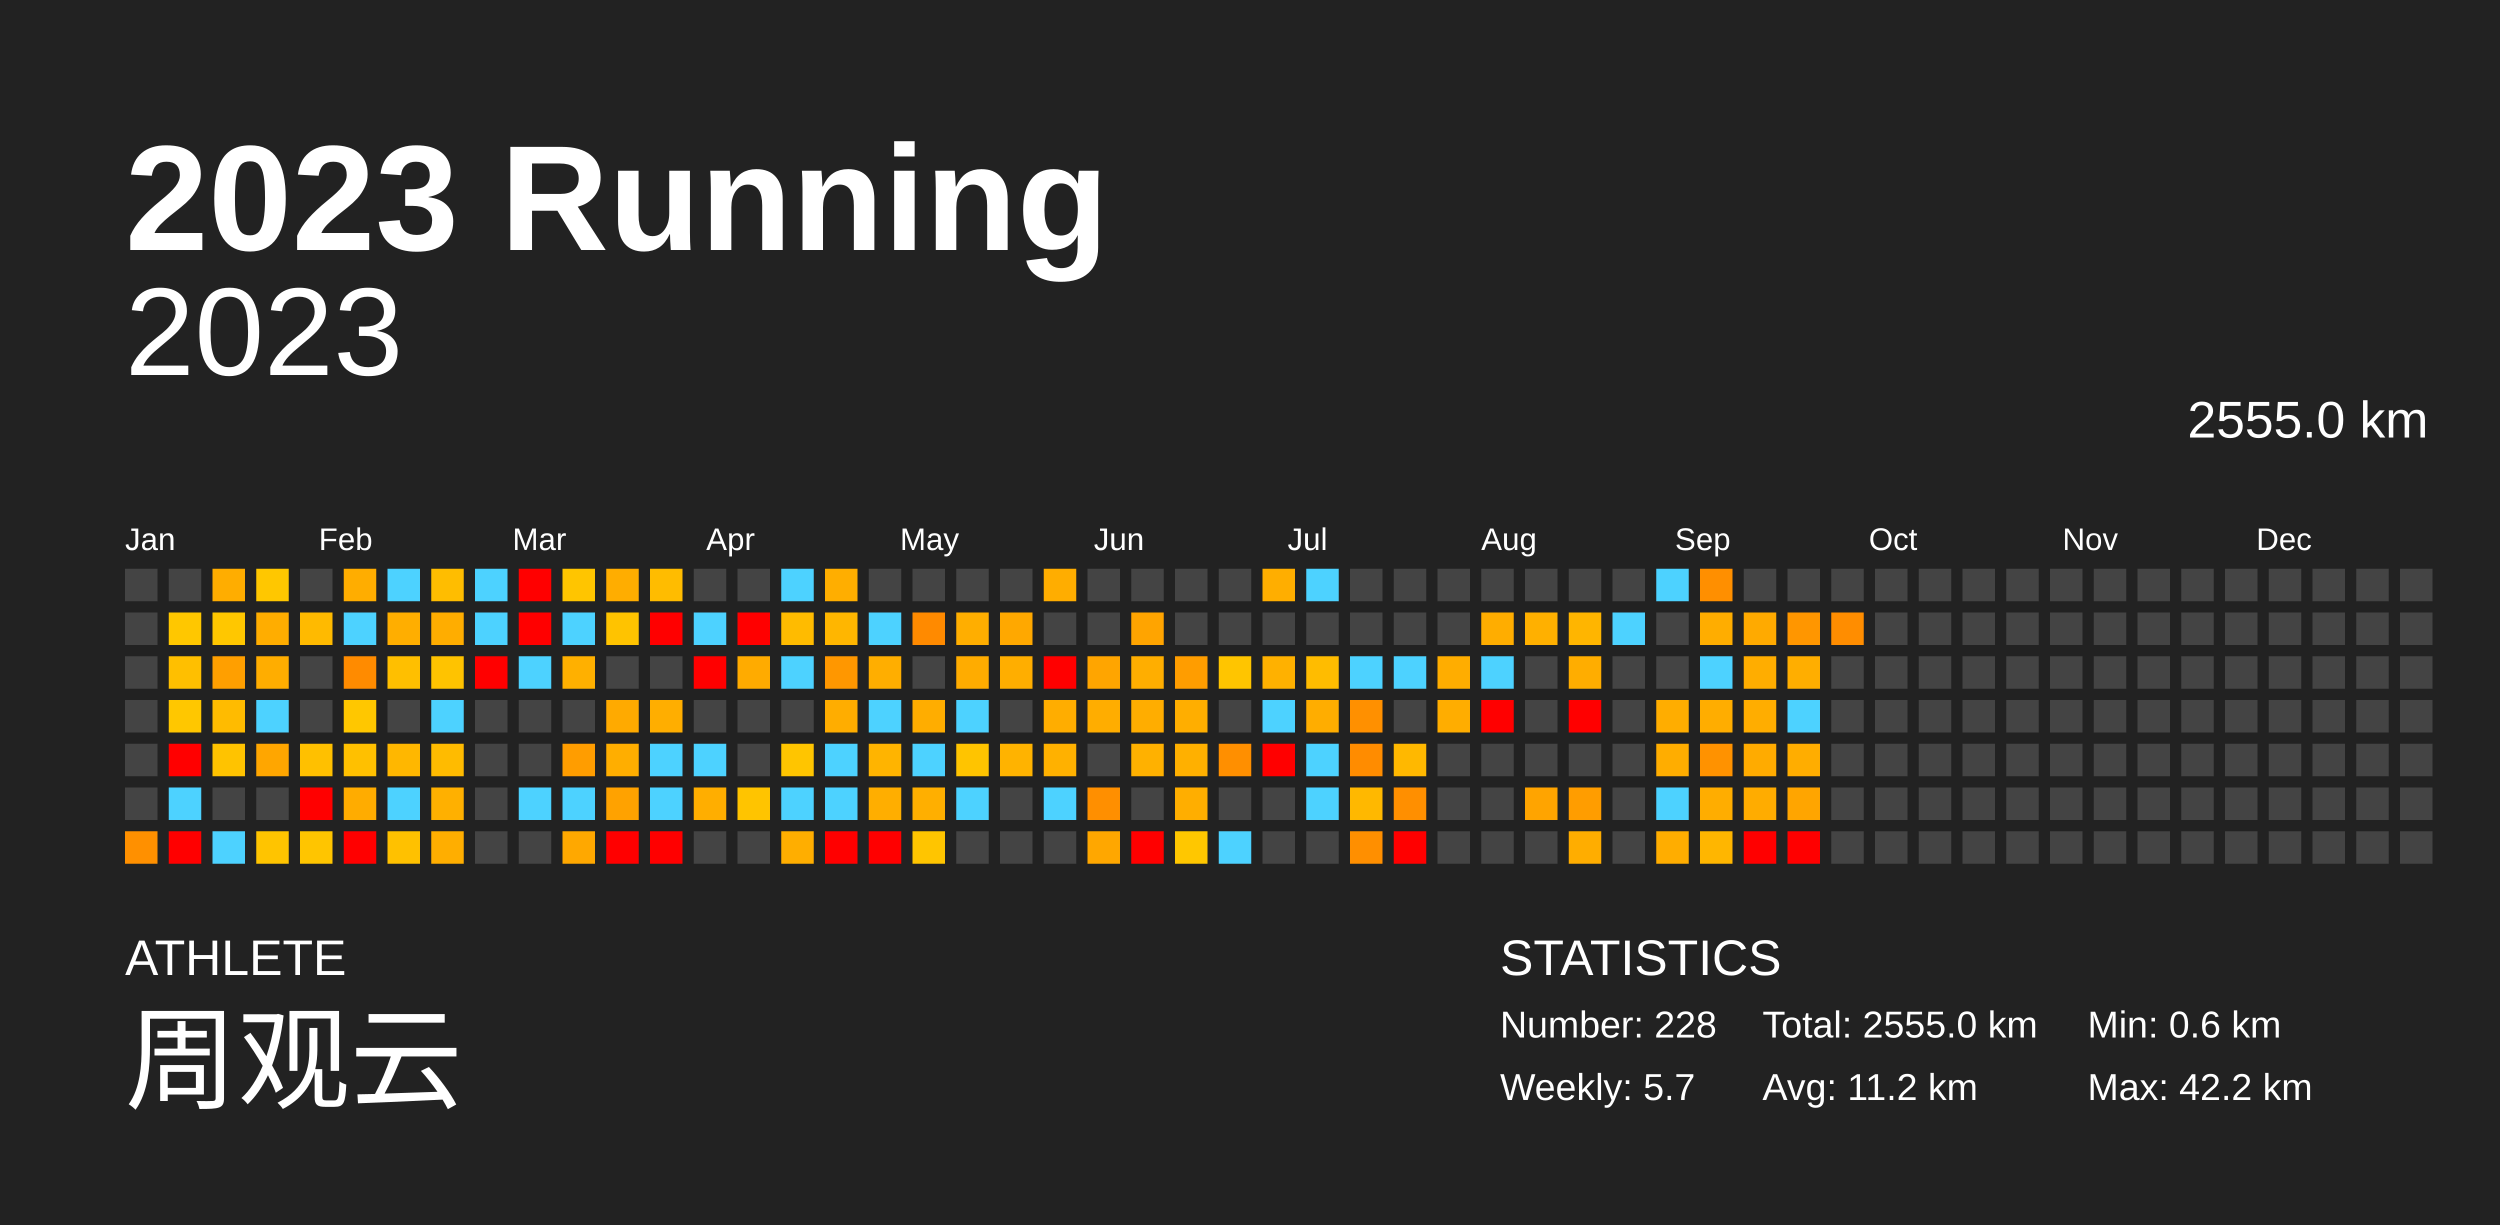
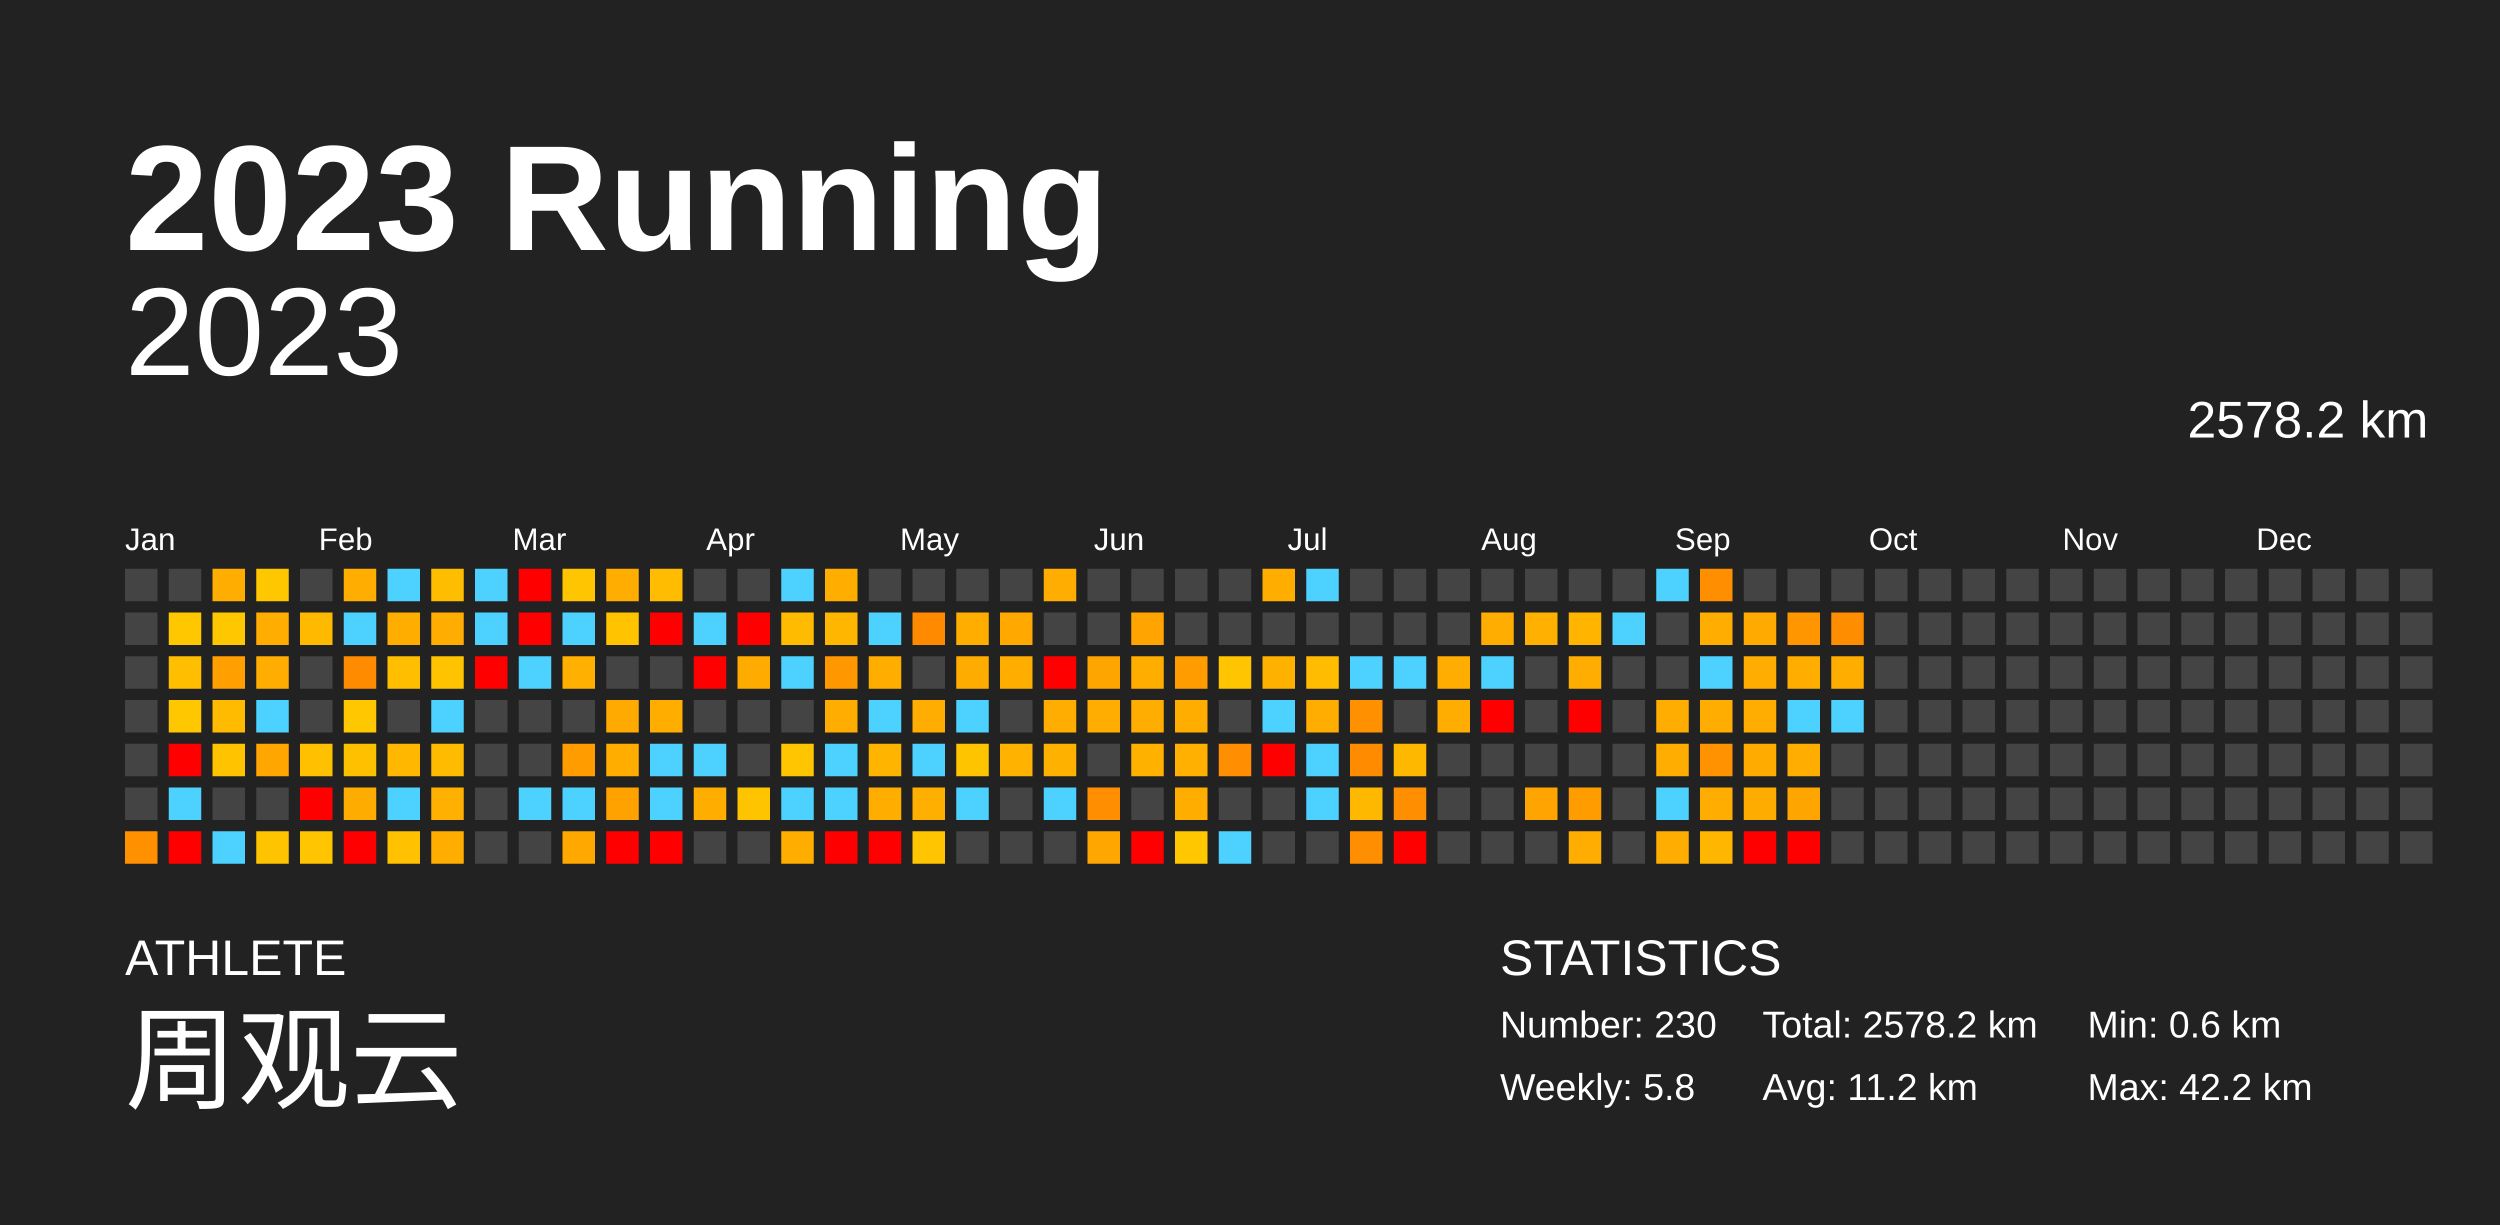
<svg xmlns="http://www.w3.org/2000/svg" baseProfile="full" height="98mm" version="1.1" viewBox="0,0,200,98" width="200mm">
  <defs />
  <rect fill="#222222" height="98" width="200" x="0" y="0" />
  <text fill="#FFFFFF" style="font-size:12px; font-family:Arial; font-weight:bold;" x="10" y="20">2023 Running</text>
  <text fill="#FFFFFF" style="font-size:4px; font-family:Arial" x="10" y="78">ATHLETE</text>
  <text fill="#FFFFFF" style="font-size:9px; font-family:Arial" x="10" y="88">周观云</text>
  <text fill="#FFFFFF" style="font-size:4px; font-family:Arial" x="120" y="78">STATISTICS</text>
-   <text fill="#FFFFFF" style="font-size:3px; font-family:Arial" x="120" y="83">Number: 228</text>
-   <text fill="#FFFFFF" style="font-size:3px; font-family:Arial" x="120" y="88">Weekly: 5.7</text>
-   <text fill="#FFFFFF" style="font-size:3px; font-family:Arial" x="141" y="83">Total: 2555.0 km</text>
+   <text fill="#FFFFFF" style="font-size:3px; font-family:Arial" x="120" y="83">Number: 230</text>
+   <text fill="#FFFFFF" style="font-size:3px; font-family:Arial" x="120" y="88">Weekly: 5.8</text>
+   <text fill="#FFFFFF" style="font-size:3px; font-family:Arial" x="141" y="83">Total: 2578.2 km</text>
  <text fill="#FFFFFF" style="font-size:3px; font-family:Arial" x="141" y="88">Avg: 11.2 km</text>
  <text fill="#FFFFFF" style="font-size:3px; font-family:Arial" x="167" y="83">Min: 0.6 km</text>
  <text fill="#FFFFFF" style="font-size:3px; font-family:Arial" x="167" y="88">Max: 42.2 km</text>
  <text alignment-baseline="hanging" fill="#FFFFFF" style="font-size:10.0px; font-family:Arial;" x="10" y="30">2023</text>
-   <text alignment-baseline="hanging" fill="#FFFFFF" style="font-size:4.125px; font-family:Arial;" x="175" y="35">2555.0 km</text>
+   <text alignment-baseline="hanging" fill="#FFFFFF" style="font-size:4.125px; font-family:Arial;" x="175" y="35">2578.2 km</text>
  <text fill="#FFFFFF" style="font-size:2.5px; font-family:Arial" x="10.0" y="44">Jan</text>
  <text fill="#FFFFFF" style="font-size:2.5px; font-family:Arial" x="25.5" y="44">Feb</text>
  <text fill="#FFFFFF" style="font-size:2.5px; font-family:Arial" x="41.0" y="44">Mar</text>
  <text fill="#FFFFFF" style="font-size:2.5px; font-family:Arial" x="56.5" y="44">Apr</text>
  <text fill="#FFFFFF" style="font-size:2.5px; font-family:Arial" x="72.0" y="44">May</text>
  <text fill="#FFFFFF" style="font-size:2.5px; font-family:Arial" x="87.5" y="44">Jun</text>
  <text fill="#FFFFFF" style="font-size:2.5px; font-family:Arial" x="103.0" y="44">Jul</text>
  <text fill="#FFFFFF" style="font-size:2.5px; font-family:Arial" x="118.5" y="44">Aug</text>
  <text fill="#FFFFFF" style="font-size:2.5px; font-family:Arial" x="134.0" y="44">Sep</text>
  <text fill="#FFFFFF" style="font-size:2.5px; font-family:Arial" x="149.5" y="44">Oct</text>
  <text fill="#FFFFFF" style="font-size:2.5px; font-family:Arial" x="165.0" y="44">Nov</text>
  <text fill="#FFFFFF" style="font-size:2.5px; font-family:Arial" x="180.5" y="44">Dec</text>
  <rect fill="#444444" height="2.6" width="2.6" x="10.0" y="45.5" />
  <rect fill="#444444" height="2.6" width="2.6" x="10.0" y="49.0" />
  <rect fill="#444444" height="2.6" width="2.6" x="10.0" y="52.5" />
  <rect fill="#444444" height="2.6" width="2.6" x="10.0" y="56.0" />
  <rect fill="#444444" height="2.6" width="2.6" x="10.0" y="59.5" />
  <rect fill="#444444" height="2.6" width="2.6" x="10.0" y="63.0" />
  <rect fill="#ff9000" height="2.6" width="2.6" x="10.0" y="66.5" />
  <rect fill="#444444" height="2.6" width="2.6" x="13.5" y="45.5" />
  <rect fill="#ffc700" height="2.6" width="2.6" x="13.5" y="49.0" />
  <rect fill="#ffbf00" height="2.6" width="2.6" x="13.5" y="52.5" />
  <rect fill="#ffc700" height="2.6" width="2.6" x="13.5" y="56.0" />
  <rect fill="red" height="2.6" width="2.6" x="13.5" y="59.5" />
  <rect fill="#4dd2ff" height="2.6" width="2.6" x="13.5" y="63.0" />
  <rect fill="red" height="2.6" width="2.6" x="13.5" y="66.5" />
  <rect fill="#ffad00" height="2.6" width="2.6" x="17.0" y="45.5" />
  <rect fill="#ffc700" height="2.6" width="2.6" x="17.0" y="49.0" />
  <rect fill="#ff9f00" height="2.6" width="2.6" x="17.0" y="52.5" />
  <rect fill="#ffbb00" height="2.6" width="2.6" x="17.0" y="56.0" />
  <rect fill="#ffc300" height="2.6" width="2.6" x="17.0" y="59.5" />
  <rect fill="#444444" height="2.6" width="2.6" x="17.0" y="63.0" />
  <rect fill="#4dd2ff" height="2.6" width="2.6" x="17.0" y="66.5" />
  <rect fill="#ffc700" height="2.6" width="2.6" x="20.5" y="45.5" />
  <rect fill="#ffad00" height="2.6" width="2.6" x="20.5" y="49.0" />
  <rect fill="#ffad00" height="2.6" width="2.6" x="20.5" y="52.5" />
  <rect fill="#4dd2ff" height="2.6" width="2.6" x="20.5" y="56.0" />
  <rect fill="#ffa600" height="2.6" width="2.6" x="20.5" y="59.5" />
  <rect fill="#444444" height="2.6" width="2.6" x="20.5" y="63.0" />
  <rect fill="#ffc400" height="2.6" width="2.6" x="20.5" y="66.5" />
  <rect fill="#444444" height="2.6" width="2.6" x="24.0" y="45.5" />
  <rect fill="#ffba00" height="2.6" width="2.6" x="24.0" y="49.0" />
  <rect fill="#444444" height="2.6" width="2.6" x="24.0" y="52.5" />
  <rect fill="#444444" height="2.6" width="2.6" x="24.0" y="56.0" />
  <rect fill="#ffc000" height="2.6" width="2.6" x="24.0" y="59.5" />
  <rect fill="red" height="2.6" width="2.6" x="24.0" y="63.0" />
  <rect fill="#ffc500" height="2.6" width="2.6" x="24.0" y="66.5" />
  <rect fill="#ffad00" height="2.6" width="2.6" x="27.5" y="45.5" />
  <rect fill="#4dd2ff" height="2.6" width="2.6" x="27.5" y="49.0" />
  <rect fill="#ff8b00" height="2.6" width="2.6" x="27.5" y="52.5" />
  <rect fill="#ffc700" height="2.6" width="2.6" x="27.5" y="56.0" />
  <rect fill="#ffc000" height="2.6" width="2.6" x="27.5" y="59.5" />
  <rect fill="#ffac00" height="2.6" width="2.6" x="27.5" y="63.0" />
  <rect fill="red" height="2.6" width="2.6" x="27.5" y="66.5" />
  <rect fill="#4dd2ff" height="2.6" width="2.6" x="31.0" y="45.5" />
  <rect fill="#ffae00" height="2.6" width="2.6" x="31.0" y="49.0" />
  <rect fill="#ffbf00" height="2.6" width="2.6" x="31.0" y="52.5" />
  <rect fill="#444444" height="2.6" width="2.6" x="31.0" y="56.0" />
  <rect fill="#ffb700" height="2.6" width="2.6" x="31.0" y="59.5" />
  <rect fill="#4dd2ff" height="2.6" width="2.6" x="31.0" y="63.0" />
  <rect fill="#ffc100" height="2.6" width="2.6" x="31.0" y="66.5" />
  <rect fill="#ffbd00" height="2.6" width="2.6" x="34.5" y="45.5" />
  <rect fill="#ffad00" height="2.6" width="2.6" x="34.5" y="49.0" />
  <rect fill="#ffc300" height="2.6" width="2.6" x="34.5" y="52.5" />
  <rect fill="#4dd2ff" height="2.6" width="2.6" x="34.5" y="56.0" />
  <rect fill="#ffbb00" height="2.6" width="2.6" x="34.5" y="59.5" />
  <rect fill="#ffb000" height="2.6" width="2.6" x="34.5" y="63.0" />
  <rect fill="#ffae00" height="2.6" width="2.6" x="34.5" y="66.5" />
  <rect fill="#4dd2ff" height="2.6" width="2.6" x="38.0" y="45.5" />
  <rect fill="#4dd2ff" height="2.6" width="2.6" x="38.0" y="49.0" />
  <rect fill="red" height="2.6" width="2.6" x="38.0" y="52.5" />
  <rect fill="#444444" height="2.6" width="2.6" x="38.0" y="56.0" />
  <rect fill="#444444" height="2.6" width="2.6" x="38.0" y="59.5" />
  <rect fill="#444444" height="2.6" width="2.6" x="38.0" y="63.0" />
  <rect fill="#444444" height="2.6" width="2.6" x="38.0" y="66.5" />
  <rect fill="red" height="2.6" width="2.6" x="41.5" y="45.5" />
  <rect fill="red" height="2.6" width="2.6" x="41.5" y="49.0" />
  <rect fill="#4dd2ff" height="2.6" width="2.6" x="41.5" y="52.5" />
  <rect fill="#444444" height="2.6" width="2.6" x="41.5" y="56.0" />
  <rect fill="#444444" height="2.6" width="2.6" x="41.5" y="59.5" />
  <rect fill="#4dd2ff" height="2.6" width="2.6" x="41.5" y="63.0" />
  <rect fill="#444444" height="2.6" width="2.6" x="41.5" y="66.5" />
  <rect fill="#ffc500" height="2.6" width="2.6" x="45.0" y="45.5" />
  <rect fill="#4dd2ff" height="2.6" width="2.6" x="45.0" y="49.0" />
  <rect fill="#ffb000" height="2.6" width="2.6" x="45.0" y="52.5" />
  <rect fill="#444444" height="2.6" width="2.6" x="45.0" y="56.0" />
  <rect fill="#ff9d00" height="2.6" width="2.6" x="45.0" y="59.5" />
  <rect fill="#4dd2ff" height="2.6" width="2.6" x="45.0" y="63.0" />
  <rect fill="#ffa800" height="2.6" width="2.6" x="45.0" y="66.5" />
  <rect fill="#ffad00" height="2.6" width="2.6" x="48.5" y="45.5" />
  <rect fill="#ffc300" height="2.6" width="2.6" x="48.5" y="49.0" />
  <rect fill="#444444" height="2.6" width="2.6" x="48.5" y="52.5" />
  <rect fill="#ffaa00" height="2.6" width="2.6" x="48.5" y="56.0" />
  <rect fill="#ffae00" height="2.6" width="2.6" x="48.5" y="59.5" />
  <rect fill="#ffa200" height="2.6" width="2.6" x="48.5" y="63.0" />
  <rect fill="red" height="2.6" width="2.6" x="48.5" y="66.5" />
  <rect fill="#ffbc00" height="2.6" width="2.6" x="52.0" y="45.5" />
  <rect fill="red" height="2.6" width="2.6" x="52.0" y="49.0" />
  <rect fill="#444444" height="2.6" width="2.6" x="52.0" y="52.5" />
  <rect fill="#ffae00" height="2.6" width="2.6" x="52.0" y="56.0" />
  <rect fill="#4dd2ff" height="2.6" width="2.6" x="52.0" y="59.5" />
  <rect fill="#4dd2ff" height="2.6" width="2.6" x="52.0" y="63.0" />
  <rect fill="red" height="2.6" width="2.6" x="52.0" y="66.5" />
  <rect fill="#444444" height="2.6" width="2.6" x="55.5" y="45.5" />
  <rect fill="#4dd2ff" height="2.6" width="2.6" x="55.5" y="49.0" />
  <rect fill="red" height="2.6" width="2.6" x="55.5" y="52.5" />
  <rect fill="#444444" height="2.6" width="2.6" x="55.5" y="56.0" />
  <rect fill="#4dd2ff" height="2.6" width="2.6" x="55.5" y="59.5" />
  <rect fill="#ffae00" height="2.6" width="2.6" x="55.5" y="63.0" />
  <rect fill="#444444" height="2.6" width="2.6" x="55.5" y="66.5" />
  <rect fill="#444444" height="2.6" width="2.6" x="59.0" y="45.5" />
  <rect fill="red" height="2.6" width="2.6" x="59.0" y="49.0" />
  <rect fill="#ffab00" height="2.6" width="2.6" x="59.0" y="52.5" />
  <rect fill="#444444" height="2.6" width="2.6" x="59.0" y="56.0" />
  <rect fill="#444444" height="2.6" width="2.6" x="59.0" y="59.5" />
  <rect fill="#ffc400" height="2.6" width="2.6" x="59.0" y="63.0" />
  <rect fill="#444444" height="2.6" width="2.6" x="59.0" y="66.5" />
  <rect fill="#4dd2ff" height="2.6" width="2.6" x="62.5" y="45.5" />
  <rect fill="#ffbb00" height="2.6" width="2.6" x="62.5" y="49.0" />
  <rect fill="#4dd2ff" height="2.6" width="2.6" x="62.5" y="52.5" />
  <rect fill="#444444" height="2.6" width="2.6" x="62.5" y="56.0" />
  <rect fill="#ffc500" height="2.6" width="2.6" x="62.5" y="59.5" />
  <rect fill="#4dd2ff" height="2.6" width="2.6" x="62.5" y="63.0" />
  <rect fill="#ffae00" height="2.6" width="2.6" x="62.5" y="66.5" />
  <rect fill="#ffae00" height="2.6" width="2.6" x="66.0" y="45.5" />
  <rect fill="#ffb600" height="2.6" width="2.6" x="66.0" y="49.0" />
  <rect fill="#ff9700" height="2.6" width="2.6" x="66.0" y="52.5" />
  <rect fill="#ffad00" height="2.6" width="2.6" x="66.0" y="56.0" />
  <rect fill="#4dd2ff" height="2.6" width="2.6" x="66.0" y="59.5" />
  <rect fill="#4dd2ff" height="2.6" width="2.6" x="66.0" y="63.0" />
  <rect fill="red" height="2.6" width="2.6" x="66.0" y="66.5" />
  <rect fill="#444444" height="2.6" width="2.6" x="69.5" y="45.5" />
  <rect fill="#4dd2ff" height="2.6" width="2.6" x="69.5" y="49.0" />
  <rect fill="#ffae00" height="2.6" width="2.6" x="69.5" y="52.5" />
  <rect fill="#4dd2ff" height="2.6" width="2.6" x="69.5" y="56.0" />
  <rect fill="#ffb400" height="2.6" width="2.6" x="69.5" y="59.5" />
  <rect fill="#ffae00" height="2.6" width="2.6" x="69.5" y="63.0" />
  <rect fill="red" height="2.6" width="2.6" x="69.5" y="66.5" />
  <rect fill="#444444" height="2.6" width="2.6" x="73.0" y="45.5" />
  <rect fill="#ff8a00" height="2.6" width="2.6" x="73.0" y="49.0" />
  <rect fill="#444444" height="2.6" width="2.6" x="73.0" y="52.5" />
  <rect fill="#ffad00" height="2.6" width="2.6" x="73.0" y="56.0" />
  <rect fill="#4dd2ff" height="2.6" width="2.6" x="73.0" y="59.5" />
  <rect fill="#ffaf00" height="2.6" width="2.6" x="73.0" y="63.0" />
  <rect fill="#ffc500" height="2.6" width="2.6" x="73.0" y="66.5" />
  <rect fill="#444444" height="2.6" width="2.6" x="76.5" y="45.5" />
  <rect fill="#ffae00" height="2.6" width="2.6" x="76.5" y="49.0" />
  <rect fill="#ffac00" height="2.6" width="2.6" x="76.5" y="52.5" />
  <rect fill="#4dd2ff" height="2.6" width="2.6" x="76.5" y="56.0" />
  <rect fill="#ffc400" height="2.6" width="2.6" x="76.5" y="59.5" />
  <rect fill="#4dd2ff" height="2.6" width="2.6" x="76.5" y="63.0" />
  <rect fill="#444444" height="2.6" width="2.6" x="76.5" y="66.5" />
  <rect fill="#444444" height="2.6" width="2.6" x="80.0" y="45.5" />
  <rect fill="#ffa800" height="2.6" width="2.6" x="80.0" y="49.0" />
  <rect fill="#ffae00" height="2.6" width="2.6" x="80.0" y="52.5" />
  <rect fill="#444444" height="2.6" width="2.6" x="80.0" y="56.0" />
  <rect fill="#ffb300" height="2.6" width="2.6" x="80.0" y="59.5" />
  <rect fill="#444444" height="2.6" width="2.6" x="80.0" y="63.0" />
  <rect fill="#444444" height="2.6" width="2.6" x="80.0" y="66.5" />
  <rect fill="#ffad00" height="2.6" width="2.6" x="83.5" y="45.5" />
  <rect fill="#444444" height="2.6" width="2.6" x="83.5" y="49.0" />
  <rect fill="red" height="2.6" width="2.6" x="83.5" y="52.5" />
  <rect fill="#ffad00" height="2.6" width="2.6" x="83.5" y="56.0" />
  <rect fill="#ffb100" height="2.6" width="2.6" x="83.5" y="59.5" />
  <rect fill="#4dd2ff" height="2.6" width="2.6" x="83.5" y="63.0" />
  <rect fill="#444444" height="2.6" width="2.6" x="83.5" y="66.5" />
  <rect fill="#444444" height="2.6" width="2.6" x="87.0" y="45.5" />
  <rect fill="#444444" height="2.6" width="2.6" x="87.0" y="49.0" />
  <rect fill="#ffa500" height="2.6" width="2.6" x="87.0" y="52.5" />
  <rect fill="#ffad00" height="2.6" width="2.6" x="87.0" y="56.0" />
  <rect fill="#444444" height="2.6" width="2.6" x="87.0" y="59.5" />
  <rect fill="#ff8f00" height="2.6" width="2.6" x="87.0" y="63.0" />
  <rect fill="#ffa700" height="2.6" width="2.6" x="87.0" y="66.5" />
  <rect fill="#444444" height="2.6" width="2.6" x="90.5" y="45.5" />
  <rect fill="#ffa400" height="2.6" width="2.6" x="90.5" y="49.0" />
  <rect fill="#ffae00" height="2.6" width="2.6" x="90.5" y="52.5" />
  <rect fill="#ffad00" height="2.6" width="2.6" x="90.5" y="56.0" />
  <rect fill="#ffb100" height="2.6" width="2.6" x="90.5" y="59.5" />
  <rect fill="#444444" height="2.6" width="2.6" x="90.5" y="63.0" />
  <rect fill="red" height="2.6" width="2.6" x="90.5" y="66.5" />
  <rect fill="#444444" height="2.6" width="2.6" x="94.0" y="45.5" />
  <rect fill="#444444" height="2.6" width="2.6" x="94.0" y="49.0" />
  <rect fill="#ff9d00" height="2.6" width="2.6" x="94.0" y="52.5" />
  <rect fill="#ffae00" height="2.6" width="2.6" x="94.0" y="56.0" />
  <rect fill="#ffb000" height="2.6" width="2.6" x="94.0" y="59.5" />
  <rect fill="#ffae00" height="2.6" width="2.6" x="94.0" y="63.0" />
  <rect fill="#ffc700" height="2.6" width="2.6" x="94.0" y="66.5" />
  <rect fill="#444444" height="2.6" width="2.6" x="97.5" y="45.5" />
  <rect fill="#444444" height="2.6" width="2.6" x="97.5" y="49.0" />
  <rect fill="#ffc500" height="2.6" width="2.6" x="97.5" y="52.5" />
  <rect fill="#444444" height="2.6" width="2.6" x="97.5" y="56.0" />
  <rect fill="#ff8f00" height="2.6" width="2.6" x="97.5" y="59.5" />
  <rect fill="#444444" height="2.6" width="2.6" x="97.5" y="63.0" />
  <rect fill="#4dd2ff" height="2.6" width="2.6" x="97.5" y="66.5" />
  <rect fill="#ffae00" height="2.6" width="2.6" x="101.0" y="45.5" />
  <rect fill="#444444" height="2.6" width="2.6" x="101.0" y="49.0" />
  <rect fill="#ffb100" height="2.6" width="2.6" x="101.0" y="52.5" />
  <rect fill="#4dd2ff" height="2.6" width="2.6" x="101.0" y="56.0" />
  <rect fill="red" height="2.6" width="2.6" x="101.0" y="59.5" />
  <rect fill="#444444" height="2.6" width="2.6" x="101.0" y="63.0" />
  <rect fill="#444444" height="2.6" width="2.6" x="101.0" y="66.5" />
  <rect fill="#4dd2ff" height="2.6" width="2.6" x="104.5" y="45.5" />
  <rect fill="#444444" height="2.6" width="2.6" x="104.5" y="49.0" />
  <rect fill="#ffbc00" height="2.6" width="2.6" x="104.5" y="52.5" />
  <rect fill="#ffad00" height="2.6" width="2.6" x="104.5" y="56.0" />
  <rect fill="#4dd2ff" height="2.6" width="2.6" x="104.5" y="59.5" />
  <rect fill="#4dd2ff" height="2.6" width="2.6" x="104.5" y="63.0" />
  <rect fill="#444444" height="2.6" width="2.6" x="104.5" y="66.5" />
  <rect fill="#444444" height="2.6" width="2.6" x="108.0" y="45.5" />
  <rect fill="#444444" height="2.6" width="2.6" x="108.0" y="49.0" />
  <rect fill="#4dd2ff" height="2.6" width="2.6" x="108.0" y="52.5" />
  <rect fill="#ff9000" height="2.6" width="2.6" x="108.0" y="56.0" />
  <rect fill="#ff8c00" height="2.6" width="2.6" x="108.0" y="59.5" />
  <rect fill="#ffb800" height="2.6" width="2.6" x="108.0" y="63.0" />
  <rect fill="#ff8f00" height="2.6" width="2.6" x="108.0" y="66.5" />
  <rect fill="#444444" height="2.6" width="2.6" x="111.5" y="45.5" />
  <rect fill="#444444" height="2.6" width="2.6" x="111.5" y="49.0" />
  <rect fill="#4dd2ff" height="2.6" width="2.6" x="111.5" y="52.5" />
  <rect fill="#444444" height="2.6" width="2.6" x="111.5" y="56.0" />
  <rect fill="#ffb800" height="2.6" width="2.6" x="111.5" y="59.5" />
  <rect fill="#ff8f00" height="2.6" width="2.6" x="111.5" y="63.0" />
  <rect fill="red" height="2.6" width="2.6" x="111.5" y="66.5" />
  <rect fill="#444444" height="2.6" width="2.6" x="115.0" y="45.5" />
  <rect fill="#444444" height="2.6" width="2.6" x="115.0" y="49.0" />
  <rect fill="#ffad00" height="2.6" width="2.6" x="115.0" y="52.5" />
  <rect fill="#ffad00" height="2.6" width="2.6" x="115.0" y="56.0" />
  <rect fill="#444444" height="2.6" width="2.6" x="115.0" y="59.5" />
  <rect fill="#444444" height="2.6" width="2.6" x="115.0" y="63.0" />
  <rect fill="#444444" height="2.6" width="2.6" x="115.0" y="66.5" />
  <rect fill="#444444" height="2.6" width="2.6" x="118.5" y="45.5" />
  <rect fill="#ffad00" height="2.6" width="2.6" x="118.5" y="49.0" />
  <rect fill="#4dd2ff" height="2.6" width="2.6" x="118.5" y="52.5" />
  <rect fill="red" height="2.6" width="2.6" x="118.5" y="56.0" />
  <rect fill="#444444" height="2.6" width="2.6" x="118.5" y="59.5" />
  <rect fill="#444444" height="2.6" width="2.6" x="118.5" y="63.0" />
  <rect fill="#444444" height="2.6" width="2.6" x="118.5" y="66.5" />
  <rect fill="#444444" height="2.6" width="2.6" x="122.0" y="45.5" />
  <rect fill="#ffb000" height="2.6" width="2.6" x="122.0" y="49.0" />
  <rect fill="#444444" height="2.6" width="2.6" x="122.0" y="52.5" />
  <rect fill="#444444" height="2.6" width="2.6" x="122.0" y="56.0" />
  <rect fill="#444444" height="2.6" width="2.6" x="122.0" y="59.5" />
  <rect fill="#ffa400" height="2.6" width="2.6" x="122.0" y="63.0" />
  <rect fill="#444444" height="2.6" width="2.6" x="122.0" y="66.5" />
  <rect fill="#444444" height="2.6" width="2.6" x="125.5" y="45.5" />
  <rect fill="#ffb500" height="2.6" width="2.6" x="125.5" y="49.0" />
  <rect fill="#ffad00" height="2.6" width="2.6" x="125.5" y="52.5" />
  <rect fill="red" height="2.6" width="2.6" x="125.5" y="56.0" />
  <rect fill="#444444" height="2.6" width="2.6" x="125.5" y="59.5" />
  <rect fill="#ff9d00" height="2.6" width="2.6" x="125.5" y="63.0" />
  <rect fill="#ffad00" height="2.6" width="2.6" x="125.5" y="66.5" />
  <rect fill="#444444" height="2.6" width="2.6" x="129.0" y="45.5" />
  <rect fill="#4dd2ff" height="2.6" width="2.6" x="129.0" y="49.0" />
  <rect fill="#444444" height="2.6" width="2.6" x="129.0" y="52.5" />
  <rect fill="#444444" height="2.6" width="2.6" x="129.0" y="56.0" />
  <rect fill="#444444" height="2.6" width="2.6" x="129.0" y="59.5" />
  <rect fill="#444444" height="2.6" width="2.6" x="129.0" y="63.0" />
  <rect fill="#444444" height="2.6" width="2.6" x="129.0" y="66.5" />
  <rect fill="#4dd2ff" height="2.6" width="2.6" x="132.5" y="45.5" />
  <rect fill="#444444" height="2.6" width="2.6" x="132.5" y="49.0" />
  <rect fill="#444444" height="2.6" width="2.6" x="132.5" y="52.5" />
  <rect fill="#ffad00" height="2.6" width="2.6" x="132.5" y="56.0" />
  <rect fill="#ffad00" height="2.6" width="2.6" x="132.5" y="59.5" />
  <rect fill="#4dd2ff" height="2.6" width="2.6" x="132.5" y="63.0" />
  <rect fill="#ffad00" height="2.6" width="2.6" x="132.5" y="66.5" />
  <rect fill="#ff8f00" height="2.6" width="2.6" x="136.0" y="45.5" />
  <rect fill="#ffad00" height="2.6" width="2.6" x="136.0" y="49.0" />
  <rect fill="#4dd2ff" height="2.6" width="2.6" x="136.0" y="52.5" />
  <rect fill="#ffad00" height="2.6" width="2.6" x="136.0" y="56.0" />
  <rect fill="#ff9200" height="2.6" width="2.6" x="136.0" y="59.5" />
  <rect fill="#ffad00" height="2.6" width="2.6" x="136.0" y="63.0" />
  <rect fill="#ffb600" height="2.6" width="2.6" x="136.0" y="66.5" />
  <rect fill="#444444" height="2.6" width="2.6" x="139.5" y="45.5" />
  <rect fill="#ffaa00" height="2.6" width="2.6" x="139.5" y="49.0" />
  <rect fill="#ffad00" height="2.6" width="2.6" x="139.5" y="52.5" />
  <rect fill="#ffad00" height="2.6" width="2.6" x="139.5" y="56.0" />
  <rect fill="#ffab00" height="2.6" width="2.6" x="139.5" y="59.5" />
  <rect fill="#ffac00" height="2.6" width="2.6" x="139.5" y="63.0" />
  <rect fill="red" height="2.6" width="2.6" x="139.5" y="66.5" />
  <rect fill="#444444" height="2.6" width="2.6" x="143.0" y="45.5" />
  <rect fill="#ff9600" height="2.6" width="2.6" x="143.0" y="49.0" />
  <rect fill="#ffae00" height="2.6" width="2.6" x="143.0" y="52.5" />
  <rect fill="#4dd2ff" height="2.6" width="2.6" x="143.0" y="56.0" />
  <rect fill="#ffad00" height="2.6" width="2.6" x="143.0" y="59.5" />
  <rect fill="#ffa500" height="2.6" width="2.6" x="143.0" y="63.0" />
  <rect fill="red" height="2.6" width="2.6" x="143.0" y="66.5" />
  <rect fill="#444444" height="2.6" width="2.6" x="146.5" y="45.5" />
  <rect fill="#ff8d00" height="2.6" width="2.6" x="146.5" y="49.0" />
-   <rect fill="#444444" height="2.6" width="2.6" x="146.5" y="52.5" />
-   <rect fill="#444444" height="2.6" width="2.6" x="146.5" y="56.0" />
+   <rect fill="#ffae00" height="2.6" width="2.6" x="146.5" y="52.5" />
+   <rect fill="#4dd2ff" height="2.6" width="2.6" x="146.5" y="56.0" />
  <rect fill="#444444" height="2.6" width="2.6" x="146.5" y="59.5" />
  <rect fill="#444444" height="2.6" width="2.6" x="146.5" y="63.0" />
  <rect fill="#444444" height="2.6" width="2.6" x="146.5" y="66.5" />
  <rect fill="#444444" height="2.6" width="2.6" x="150.0" y="45.5" />
  <rect fill="#444444" height="2.6" width="2.6" x="150.0" y="49.0" />
  <rect fill="#444444" height="2.6" width="2.6" x="150.0" y="52.5" />
  <rect fill="#444444" height="2.6" width="2.6" x="150.0" y="56.0" />
  <rect fill="#444444" height="2.6" width="2.6" x="150.0" y="59.5" />
  <rect fill="#444444" height="2.6" width="2.6" x="150.0" y="63.0" />
  <rect fill="#444444" height="2.6" width="2.6" x="150.0" y="66.5" />
  <rect fill="#444444" height="2.6" width="2.6" x="153.5" y="45.5" />
  <rect fill="#444444" height="2.6" width="2.6" x="153.5" y="49.0" />
  <rect fill="#444444" height="2.6" width="2.6" x="153.5" y="52.5" />
  <rect fill="#444444" height="2.6" width="2.6" x="153.5" y="56.0" />
  <rect fill="#444444" height="2.6" width="2.6" x="153.5" y="59.5" />
  <rect fill="#444444" height="2.6" width="2.6" x="153.5" y="63.0" />
  <rect fill="#444444" height="2.6" width="2.6" x="153.5" y="66.5" />
  <rect fill="#444444" height="2.6" width="2.6" x="157.0" y="45.5" />
  <rect fill="#444444" height="2.6" width="2.6" x="157.0" y="49.0" />
  <rect fill="#444444" height="2.6" width="2.6" x="157.0" y="52.5" />
  <rect fill="#444444" height="2.6" width="2.6" x="157.0" y="56.0" />
  <rect fill="#444444" height="2.6" width="2.6" x="157.0" y="59.5" />
  <rect fill="#444444" height="2.6" width="2.6" x="157.0" y="63.0" />
  <rect fill="#444444" height="2.6" width="2.6" x="157.0" y="66.5" />
  <rect fill="#444444" height="2.6" width="2.6" x="160.5" y="45.5" />
  <rect fill="#444444" height="2.6" width="2.6" x="160.5" y="49.0" />
  <rect fill="#444444" height="2.6" width="2.6" x="160.5" y="52.5" />
  <rect fill="#444444" height="2.6" width="2.6" x="160.5" y="56.0" />
  <rect fill="#444444" height="2.6" width="2.6" x="160.5" y="59.5" />
  <rect fill="#444444" height="2.6" width="2.6" x="160.5" y="63.0" />
  <rect fill="#444444" height="2.6" width="2.6" x="160.5" y="66.5" />
  <rect fill="#444444" height="2.6" width="2.6" x="164.0" y="45.5" />
  <rect fill="#444444" height="2.6" width="2.6" x="164.0" y="49.0" />
  <rect fill="#444444" height="2.6" width="2.6" x="164.0" y="52.5" />
  <rect fill="#444444" height="2.6" width="2.6" x="164.0" y="56.0" />
  <rect fill="#444444" height="2.6" width="2.6" x="164.0" y="59.5" />
  <rect fill="#444444" height="2.6" width="2.6" x="164.0" y="63.0" />
  <rect fill="#444444" height="2.6" width="2.6" x="164.0" y="66.5" />
  <rect fill="#444444" height="2.6" width="2.6" x="167.5" y="45.5" />
  <rect fill="#444444" height="2.6" width="2.6" x="167.5" y="49.0" />
  <rect fill="#444444" height="2.6" width="2.6" x="167.5" y="52.5" />
  <rect fill="#444444" height="2.6" width="2.6" x="167.5" y="56.0" />
  <rect fill="#444444" height="2.6" width="2.6" x="167.5" y="59.5" />
  <rect fill="#444444" height="2.6" width="2.6" x="167.5" y="63.0" />
  <rect fill="#444444" height="2.6" width="2.6" x="167.5" y="66.5" />
  <rect fill="#444444" height="2.6" width="2.6" x="171.0" y="45.5" />
  <rect fill="#444444" height="2.6" width="2.6" x="171.0" y="49.0" />
  <rect fill="#444444" height="2.6" width="2.6" x="171.0" y="52.5" />
  <rect fill="#444444" height="2.6" width="2.6" x="171.0" y="56.0" />
  <rect fill="#444444" height="2.6" width="2.6" x="171.0" y="59.5" />
  <rect fill="#444444" height="2.6" width="2.6" x="171.0" y="63.0" />
  <rect fill="#444444" height="2.6" width="2.6" x="171.0" y="66.5" />
  <rect fill="#444444" height="2.6" width="2.6" x="174.5" y="45.5" />
  <rect fill="#444444" height="2.6" width="2.6" x="174.5" y="49.0" />
  <rect fill="#444444" height="2.6" width="2.6" x="174.5" y="52.5" />
  <rect fill="#444444" height="2.6" width="2.6" x="174.5" y="56.0" />
  <rect fill="#444444" height="2.6" width="2.6" x="174.5" y="59.5" />
  <rect fill="#444444" height="2.6" width="2.6" x="174.5" y="63.0" />
  <rect fill="#444444" height="2.6" width="2.6" x="174.5" y="66.5" />
  <rect fill="#444444" height="2.6" width="2.6" x="178.0" y="45.5" />
  <rect fill="#444444" height="2.6" width="2.6" x="178.0" y="49.0" />
  <rect fill="#444444" height="2.6" width="2.6" x="178.0" y="52.5" />
  <rect fill="#444444" height="2.6" width="2.6" x="178.0" y="56.0" />
  <rect fill="#444444" height="2.6" width="2.6" x="178.0" y="59.5" />
  <rect fill="#444444" height="2.6" width="2.6" x="178.0" y="63.0" />
  <rect fill="#444444" height="2.6" width="2.6" x="178.0" y="66.5" />
  <rect fill="#444444" height="2.6" width="2.6" x="181.5" y="45.5" />
  <rect fill="#444444" height="2.6" width="2.6" x="181.5" y="49.0" />
  <rect fill="#444444" height="2.6" width="2.6" x="181.5" y="52.5" />
  <rect fill="#444444" height="2.6" width="2.6" x="181.5" y="56.0" />
  <rect fill="#444444" height="2.6" width="2.6" x="181.5" y="59.5" />
  <rect fill="#444444" height="2.6" width="2.6" x="181.5" y="63.0" />
  <rect fill="#444444" height="2.6" width="2.6" x="181.5" y="66.5" />
  <rect fill="#444444" height="2.6" width="2.6" x="185.0" y="45.5" />
  <rect fill="#444444" height="2.6" width="2.6" x="185.0" y="49.0" />
  <rect fill="#444444" height="2.6" width="2.6" x="185.0" y="52.5" />
  <rect fill="#444444" height="2.6" width="2.6" x="185.0" y="56.0" />
  <rect fill="#444444" height="2.6" width="2.6" x="185.0" y="59.5" />
  <rect fill="#444444" height="2.6" width="2.6" x="185.0" y="63.0" />
  <rect fill="#444444" height="2.6" width="2.6" x="185.0" y="66.5" />
  <rect fill="#444444" height="2.6" width="2.6" x="188.5" y="45.5" />
  <rect fill="#444444" height="2.6" width="2.6" x="188.5" y="49.0" />
  <rect fill="#444444" height="2.6" width="2.6" x="188.5" y="52.5" />
  <rect fill="#444444" height="2.6" width="2.6" x="188.5" y="56.0" />
  <rect fill="#444444" height="2.6" width="2.6" x="188.5" y="59.5" />
  <rect fill="#444444" height="2.6" width="2.6" x="188.5" y="63.0" />
  <rect fill="#444444" height="2.6" width="2.6" x="188.5" y="66.5" />
  <rect fill="#444444" height="2.6" width="2.6" x="192.0" y="45.5" />
  <rect fill="#444444" height="2.6" width="2.6" x="192.0" y="49.0" />
  <rect fill="#444444" height="2.6" width="2.6" x="192.0" y="52.5" />
  <rect fill="#444444" height="2.6" width="2.6" x="192.0" y="56.0" />
  <rect fill="#444444" height="2.6" width="2.6" x="192.0" y="59.5" />
  <rect fill="#444444" height="2.6" width="2.6" x="192.0" y="63.0" />
  <rect fill="#444444" height="2.6" width="2.6" x="192.0" y="66.5" />
</svg>
